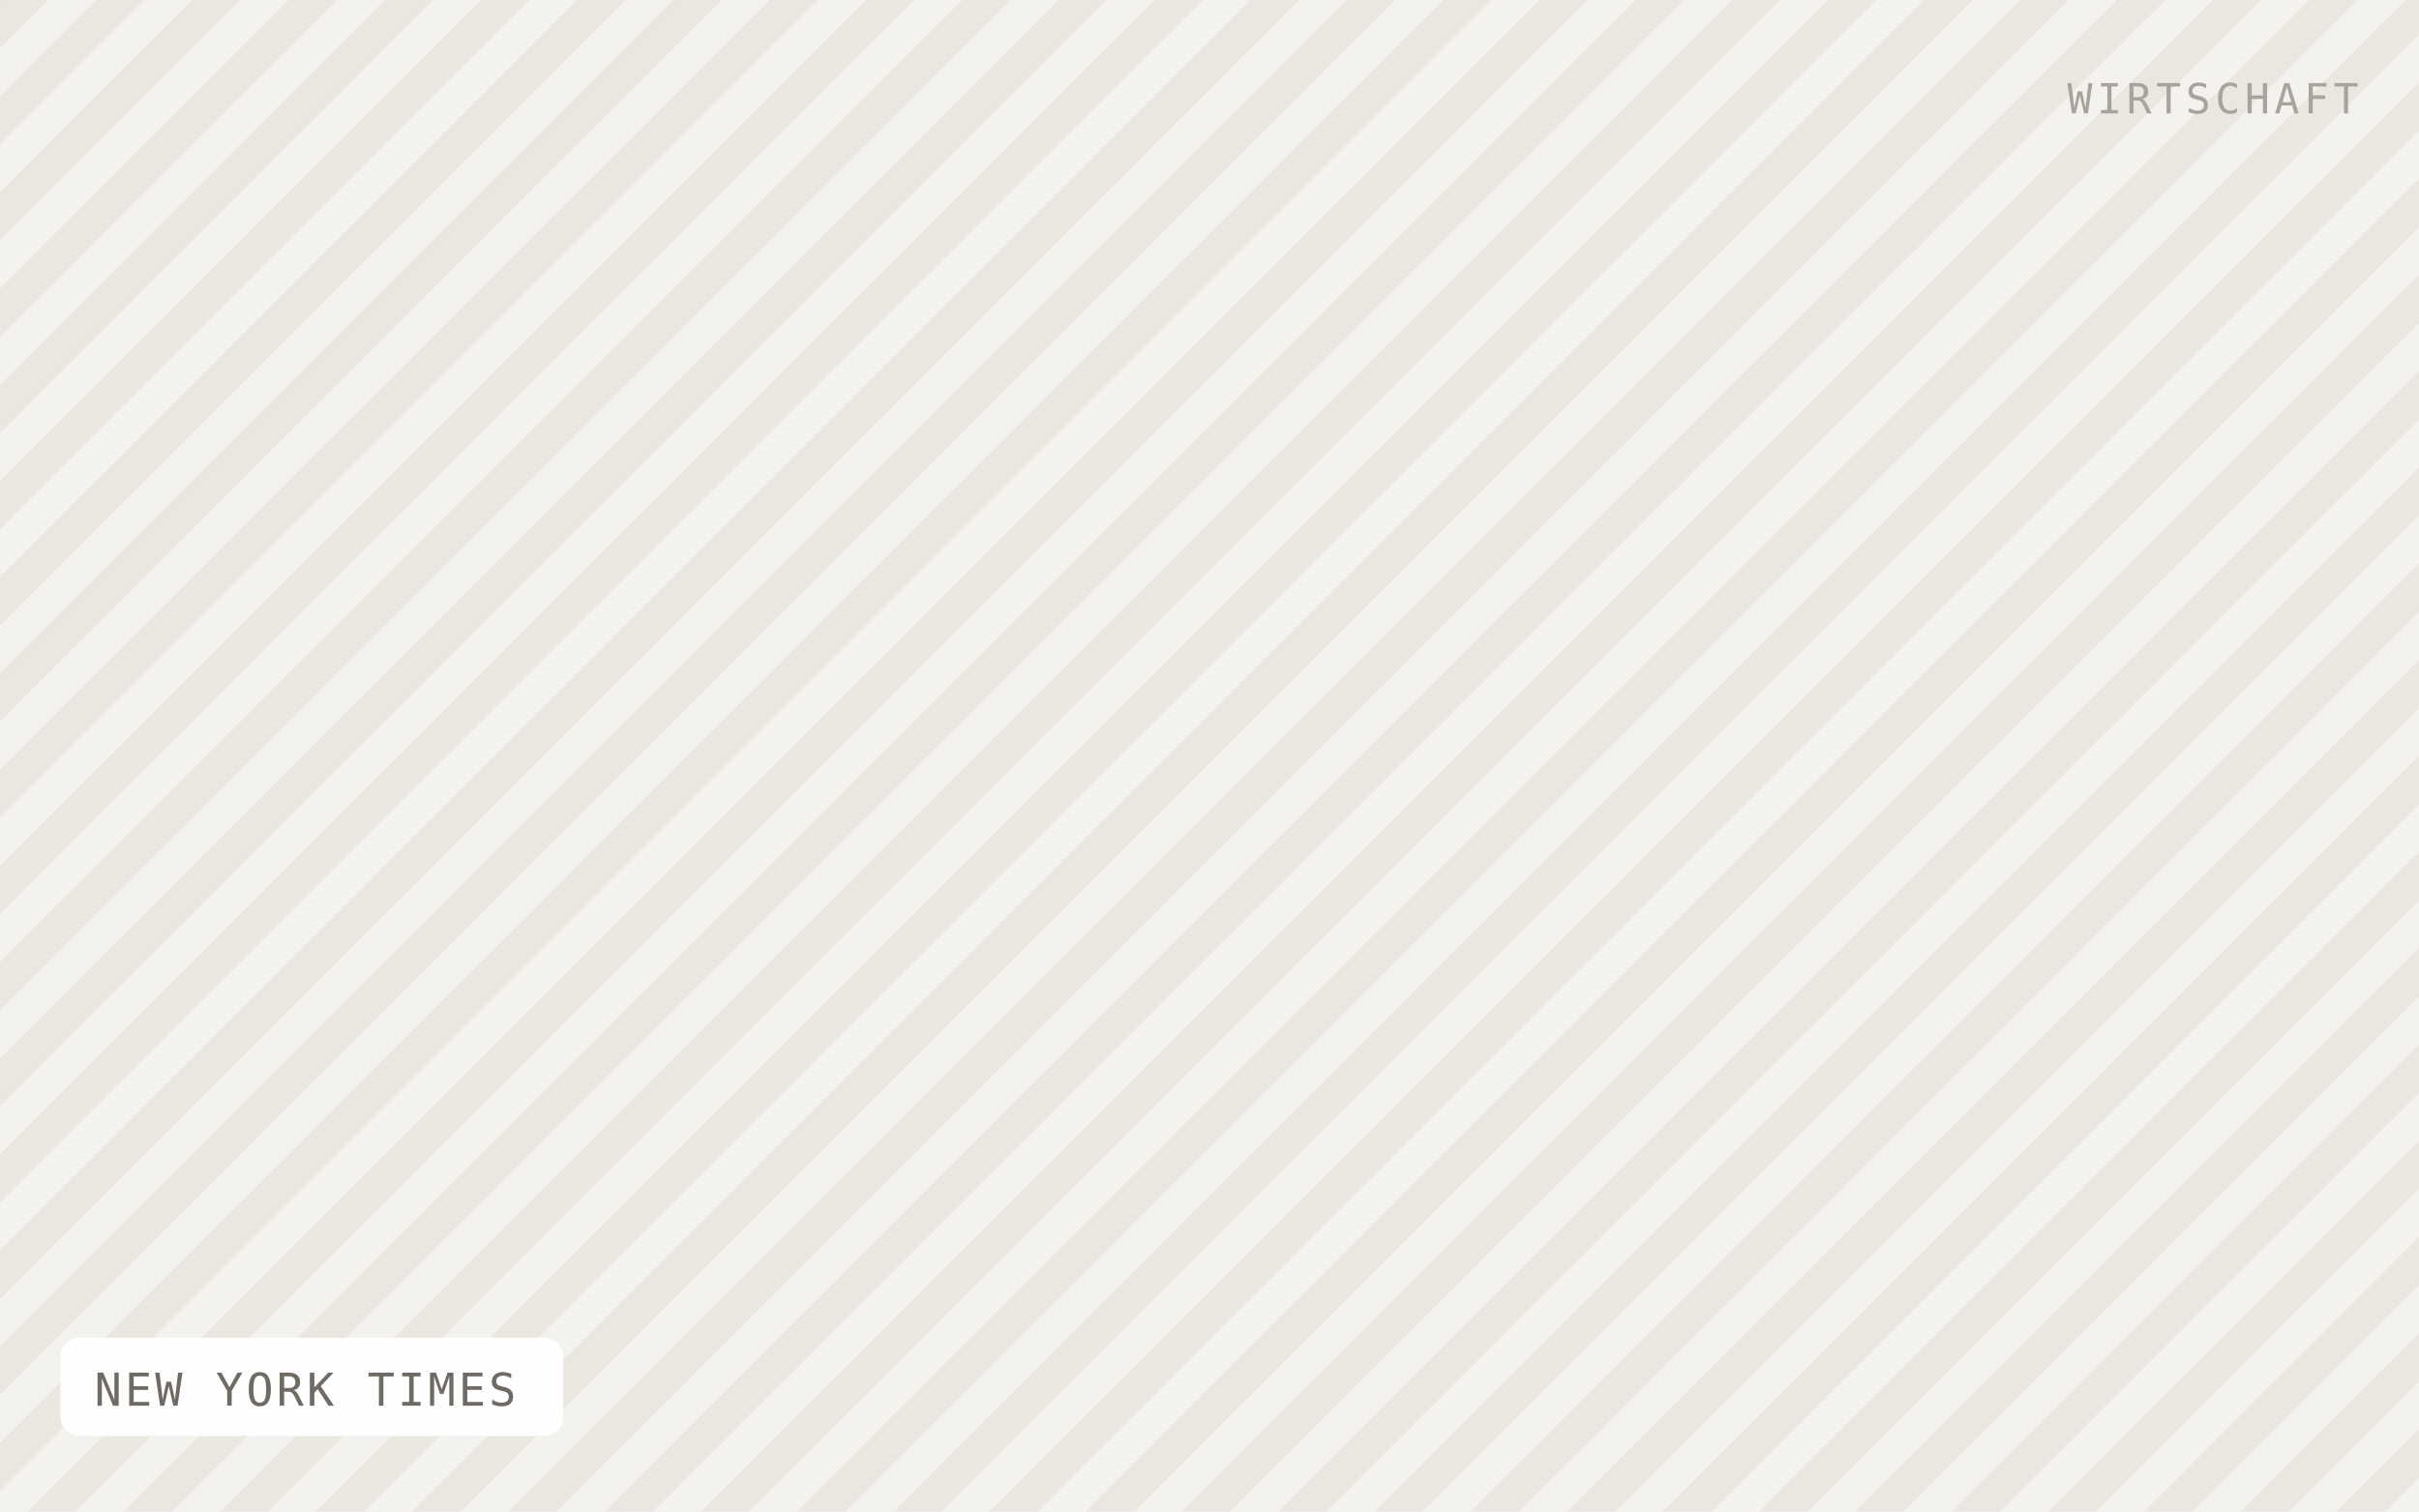
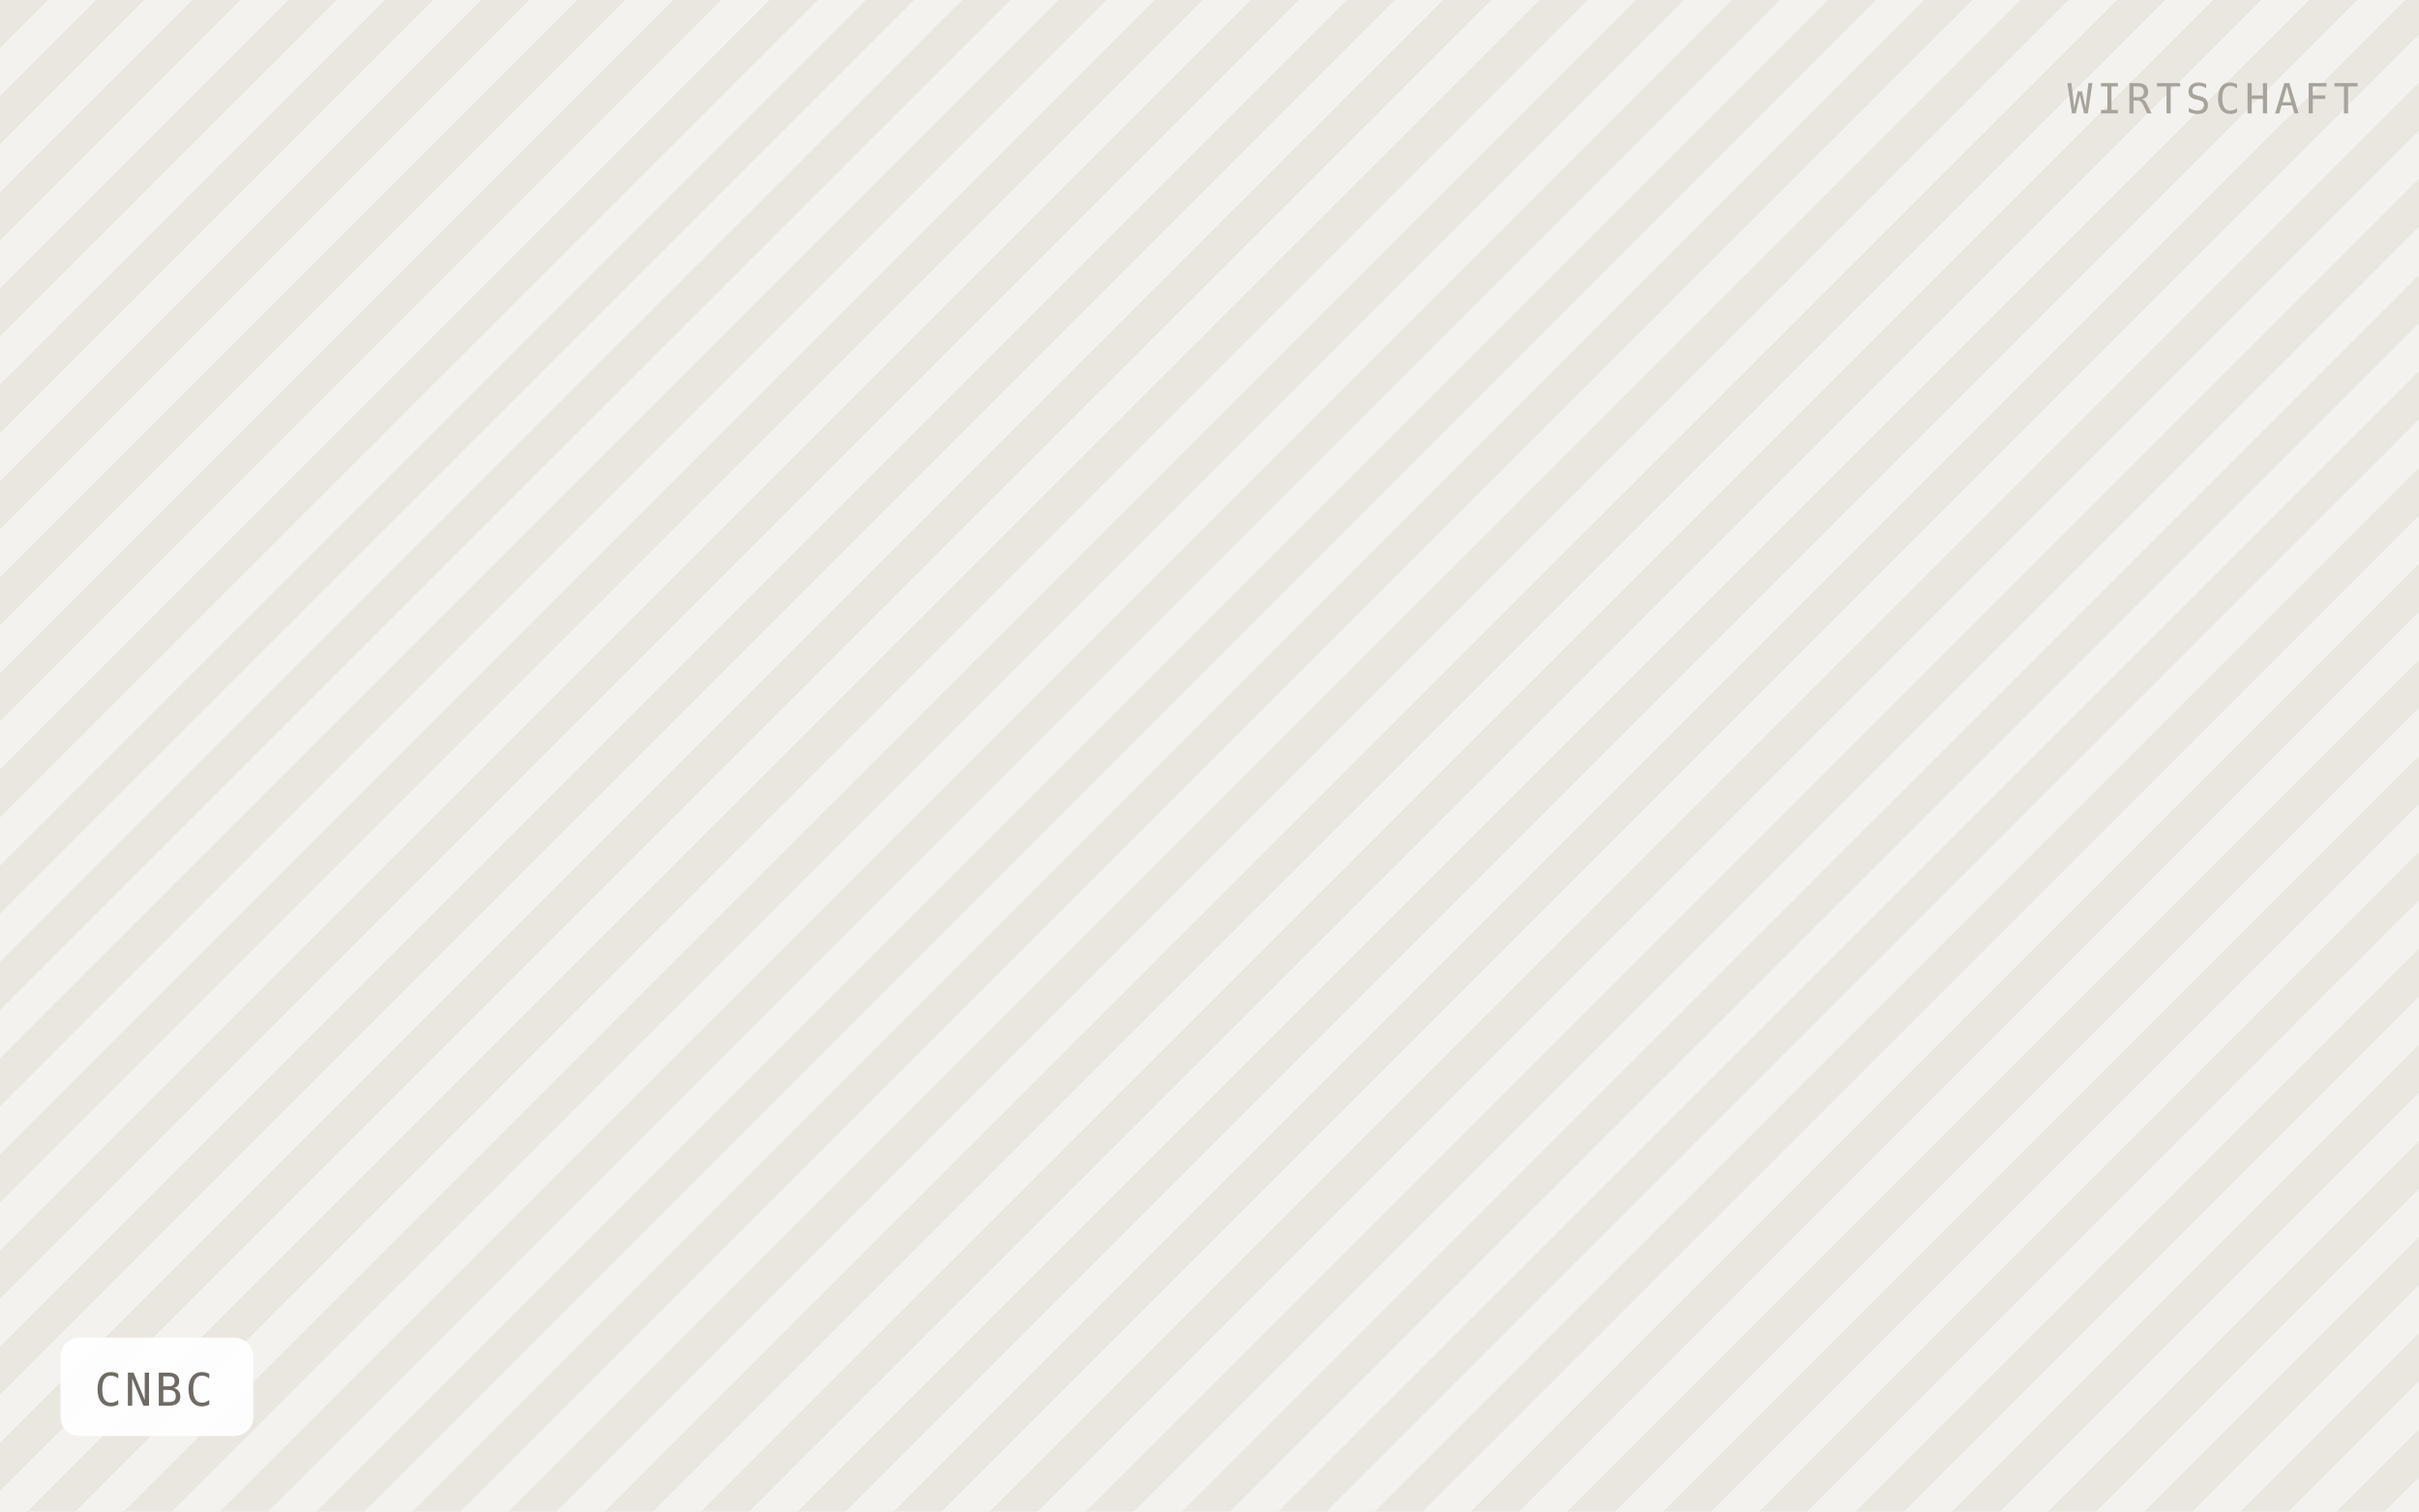
- <svg xmlns="http://www.w3.org/2000/svg" viewBox="0 0 640 400" width="640" height="400" role="img" aria-label="NEW YORK TIMES">
+ <svg xmlns="http://www.w3.org/2000/svg" viewBox="0 0 640 400" width="640" height="400" role="img" aria-label="CNBC">
  <defs>
    <pattern id="h" width="18" height="18" patternTransform="rotate(45)" patternUnits="userSpaceOnUse">
      <rect width="18" height="18" fill="#f4f2ee" />
      <rect width="9" height="18" fill="#eae7e1" />
    </pattern>
  </defs>
  <rect width="640" height="400" fill="url(#h)" />
-   <rect x="16" y="354" width="133" height="26" rx="5" fill="#ffffff" fill-opacity="0.92" />
-   <text x="25" y="372" font-family="IBM Plex Mono, Menlo, monospace" font-size="12" letter-spacing="0.8" fill="#6f6b64">NEW YORK TIMES</text>
+   <rect x="16" y="354" width="51" height="26" rx="5" fill="#ffffff" fill-opacity="0.92" />
+   <text x="25" y="372" font-family="IBM Plex Mono, Menlo, monospace" font-size="12" letter-spacing="0.8" fill="#6f6b64">CNBC</text>
  <text x="624" y="30" text-anchor="end" font-family="IBM Plex Mono, Menlo, monospace" font-size="11" letter-spacing="1.2" fill="#a8a49c">WIRTSCHAFT</text>
</svg>
